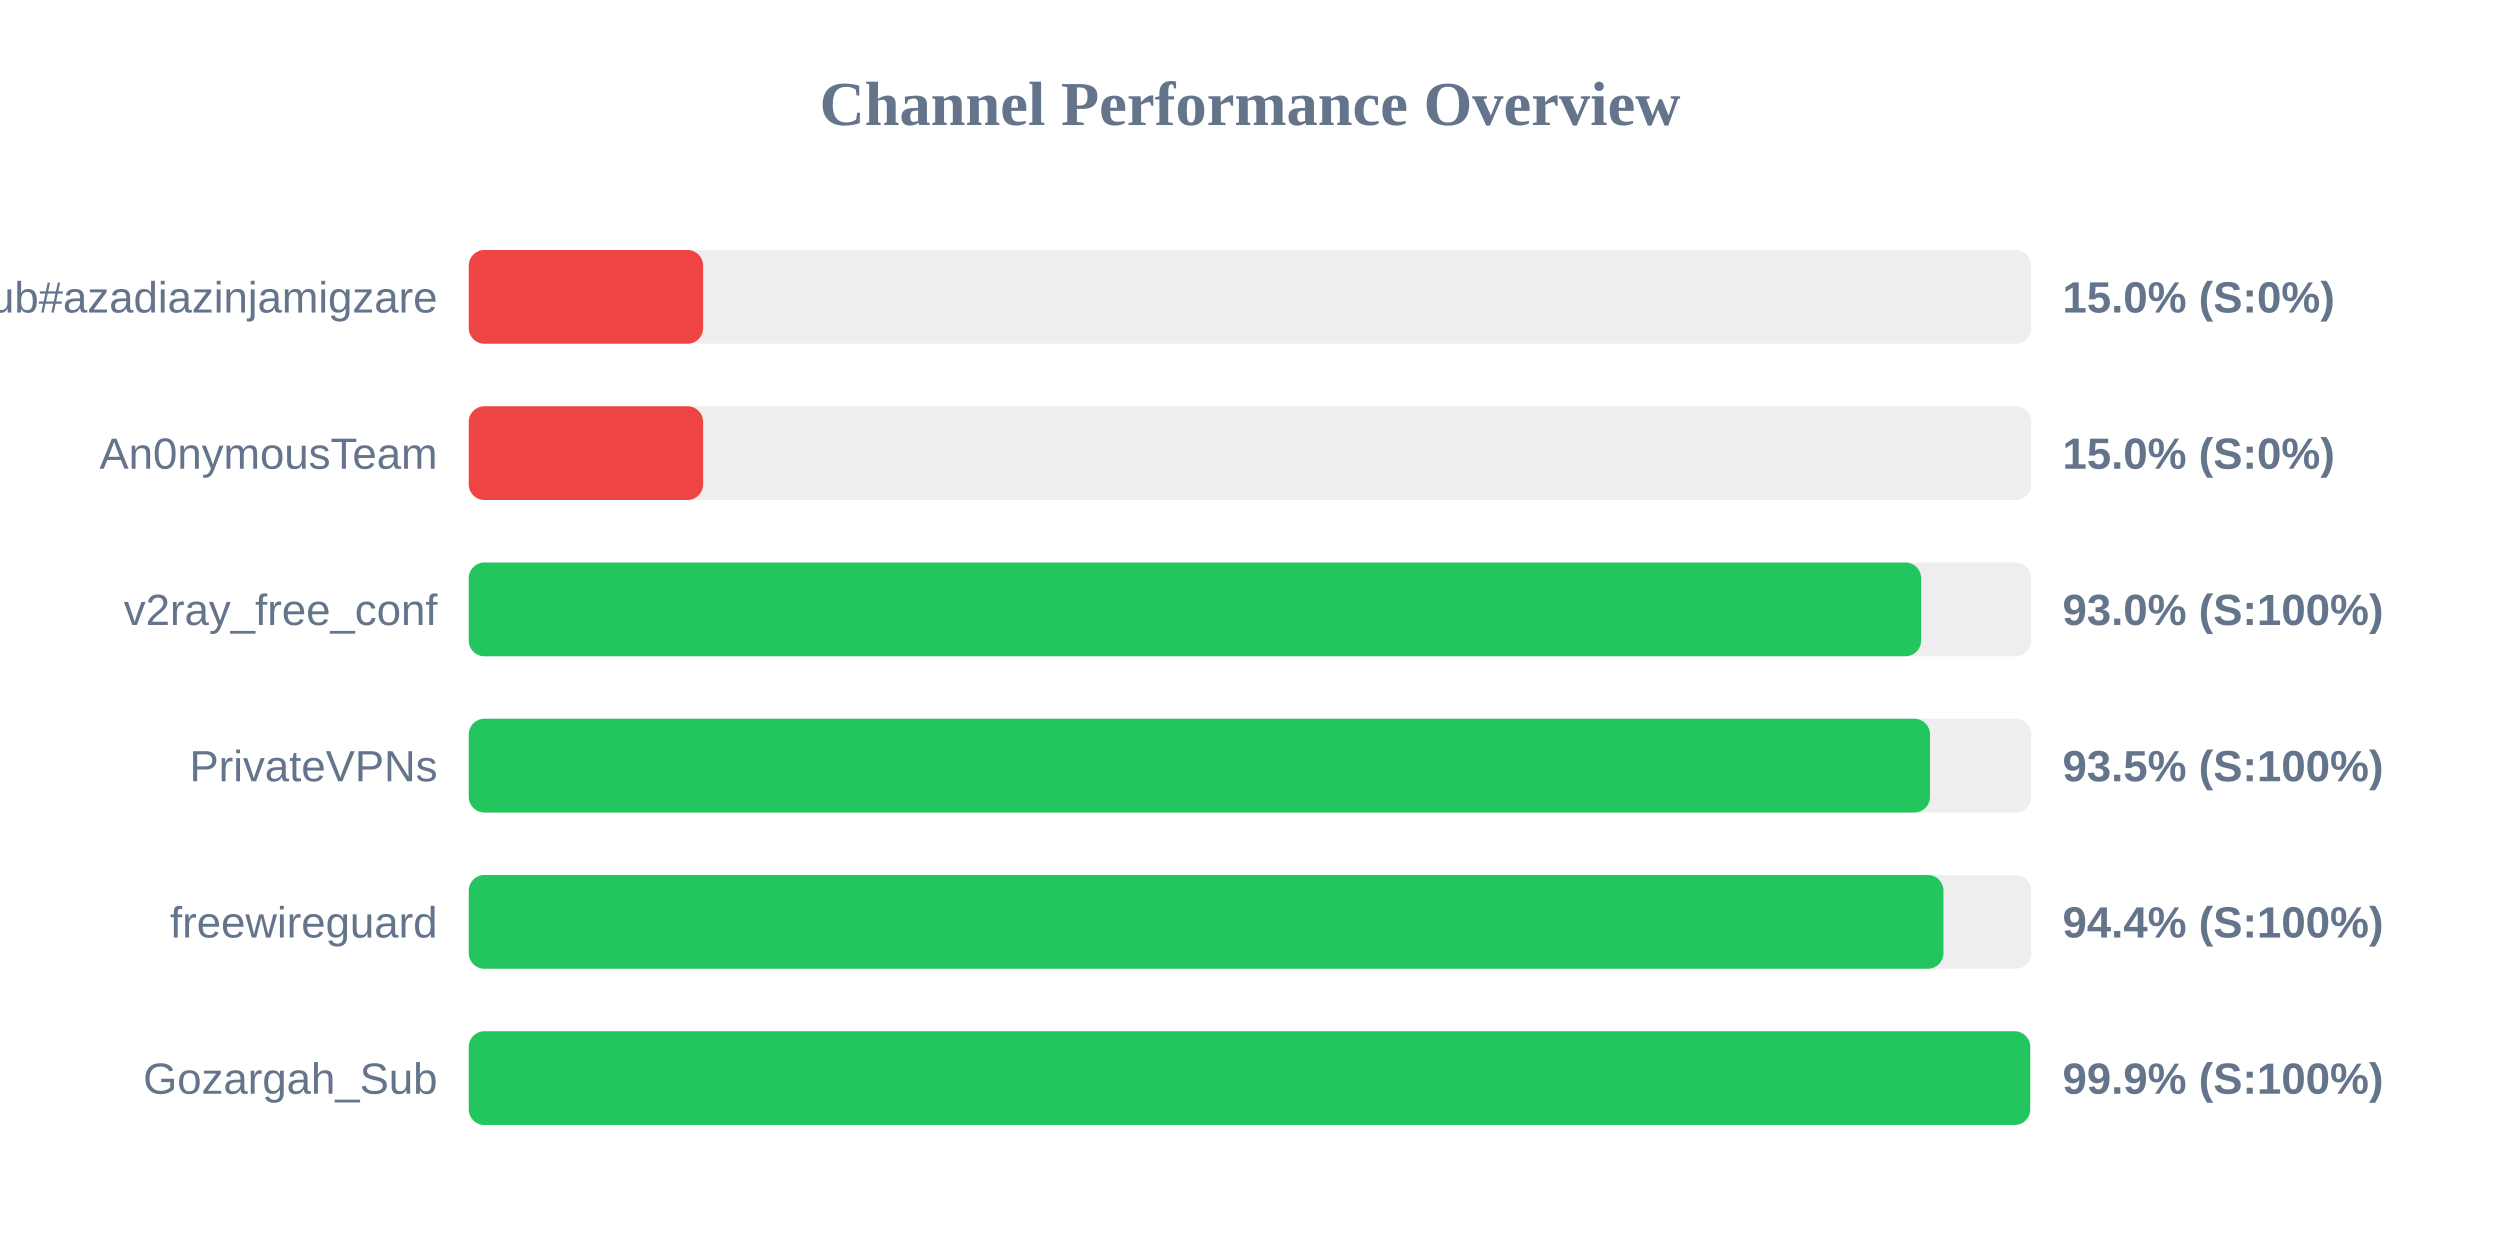
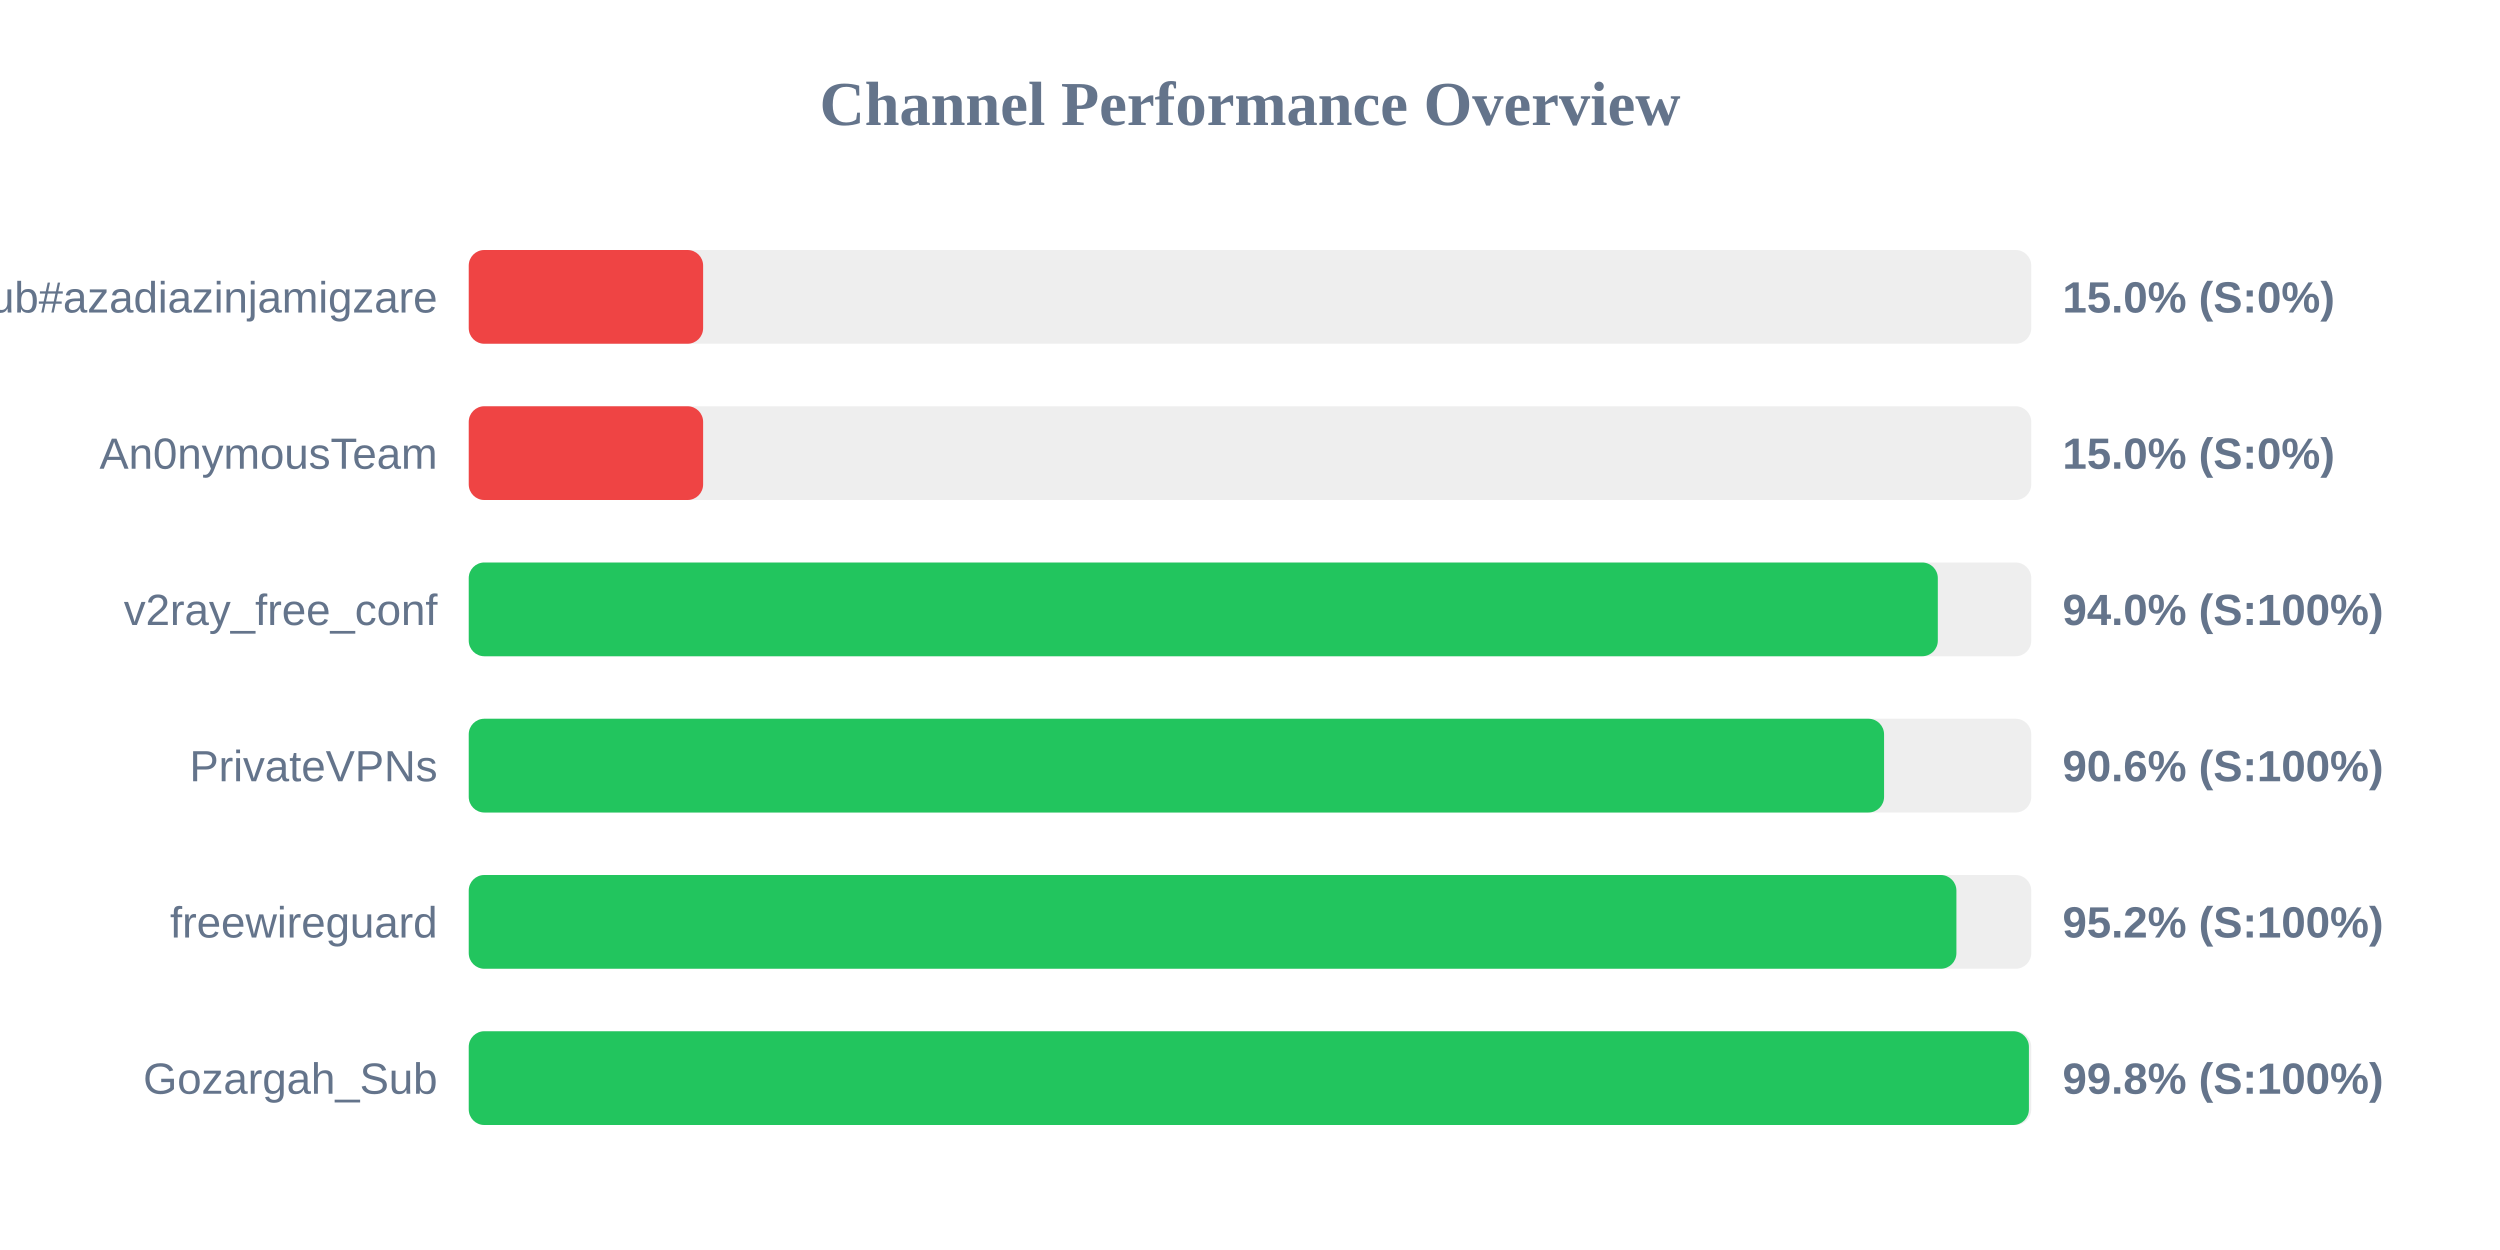
<svg xmlns="http://www.w3.org/2000/svg" width="800" height="400" version="1.1">
  <style>
        .row { font: 14px Arial; fill: #64748b; }
        .score { font: bold 14px Arial; fill: #64748b; }
    </style>
  <text x="400" y="40" text-anchor="middle" font-size="20px" font-weight="bold" fill="#64748b">Channel Performance Overview</text>
  <rect x="150" y="80" width="500" height="30" fill="#eee" rx="5" />
  <rect x="150" y="80" width="75.0" height="30" fill="#ef4444" rx="5" />
  <text x="140" y="100" text-anchor="end" class="row">Sub#azadiazinjamigzare</text>
  <text x="660" y="100" text-anchor="start" class="score">15.0% (S:0%)</text>
  <rect x="150" y="130" width="500" height="30" fill="#eee" rx="5" />
  <rect x="150" y="130" width="75.0" height="30" fill="#ef4444" rx="5" />
  <text x="140" y="150" text-anchor="end" class="row">An0nymousTeam</text>
  <text x="660" y="150" text-anchor="start" class="score">15.0% (S:0%)</text>
  <rect x="150" y="180" width="500" height="30" fill="#eee" rx="5" />
-   <rect x="150" y="180" width="464.75" height="30" fill="#22c55e" rx="5" />
+   <rect x="150" y="180" width="470.1" height="30" fill="#22c55e" rx="5" />
  <text x="140" y="200" text-anchor="end" class="row">v2ray_free_conf</text>
-   <text x="660" y="200" text-anchor="start" class="score">93.0% (S:100%)</text>
+   <text x="660" y="200" text-anchor="start" class="score">94.0% (S:100%)</text>
  <rect x="150" y="230" width="500" height="30" fill="#eee" rx="5" />
-   <rect x="150" y="230" width="467.6" height="30" fill="#22c55e" rx="5" />
+   <rect x="150" y="230" width="452.9" height="30" fill="#22c55e" rx="5" />
  <text x="140" y="250" text-anchor="end" class="row">PrivateVPNs</text>
-   <text x="660" y="250" text-anchor="start" class="score">93.5% (S:100%)</text>
+   <text x="660" y="250" text-anchor="start" class="score">90.6% (S:100%)</text>
  <rect x="150" y="280" width="500" height="30" fill="#eee" rx="5" />
-   <rect x="150" y="280" width="471.9" height="30" fill="#22c55e" rx="5" />
+   <rect x="150" y="280" width="476.05" height="30" fill="#22c55e" rx="5" />
  <text x="140" y="300" text-anchor="end" class="row">freewireguard</text>
-   <text x="660" y="300" text-anchor="start" class="score">94.4% (S:100%)</text>
+   <text x="660" y="300" text-anchor="start" class="score">95.2% (S:100%)</text>
  <rect x="150" y="330" width="500" height="30" fill="#eee" rx="5" />
-   <rect x="150" y="330" width="499.65" height="30" fill="#22c55e" rx="5" />
+   <rect x="150" y="330" width="499.25" height="30" fill="#22c55e" rx="5" />
  <text x="140" y="350" text-anchor="end" class="row">Gozargah_Sub</text>
-   <text x="660" y="350" text-anchor="start" class="score">99.9% (S:100%)</text>
+   <text x="660" y="350" text-anchor="start" class="score">99.8% (S:100%)</text>
</svg>
